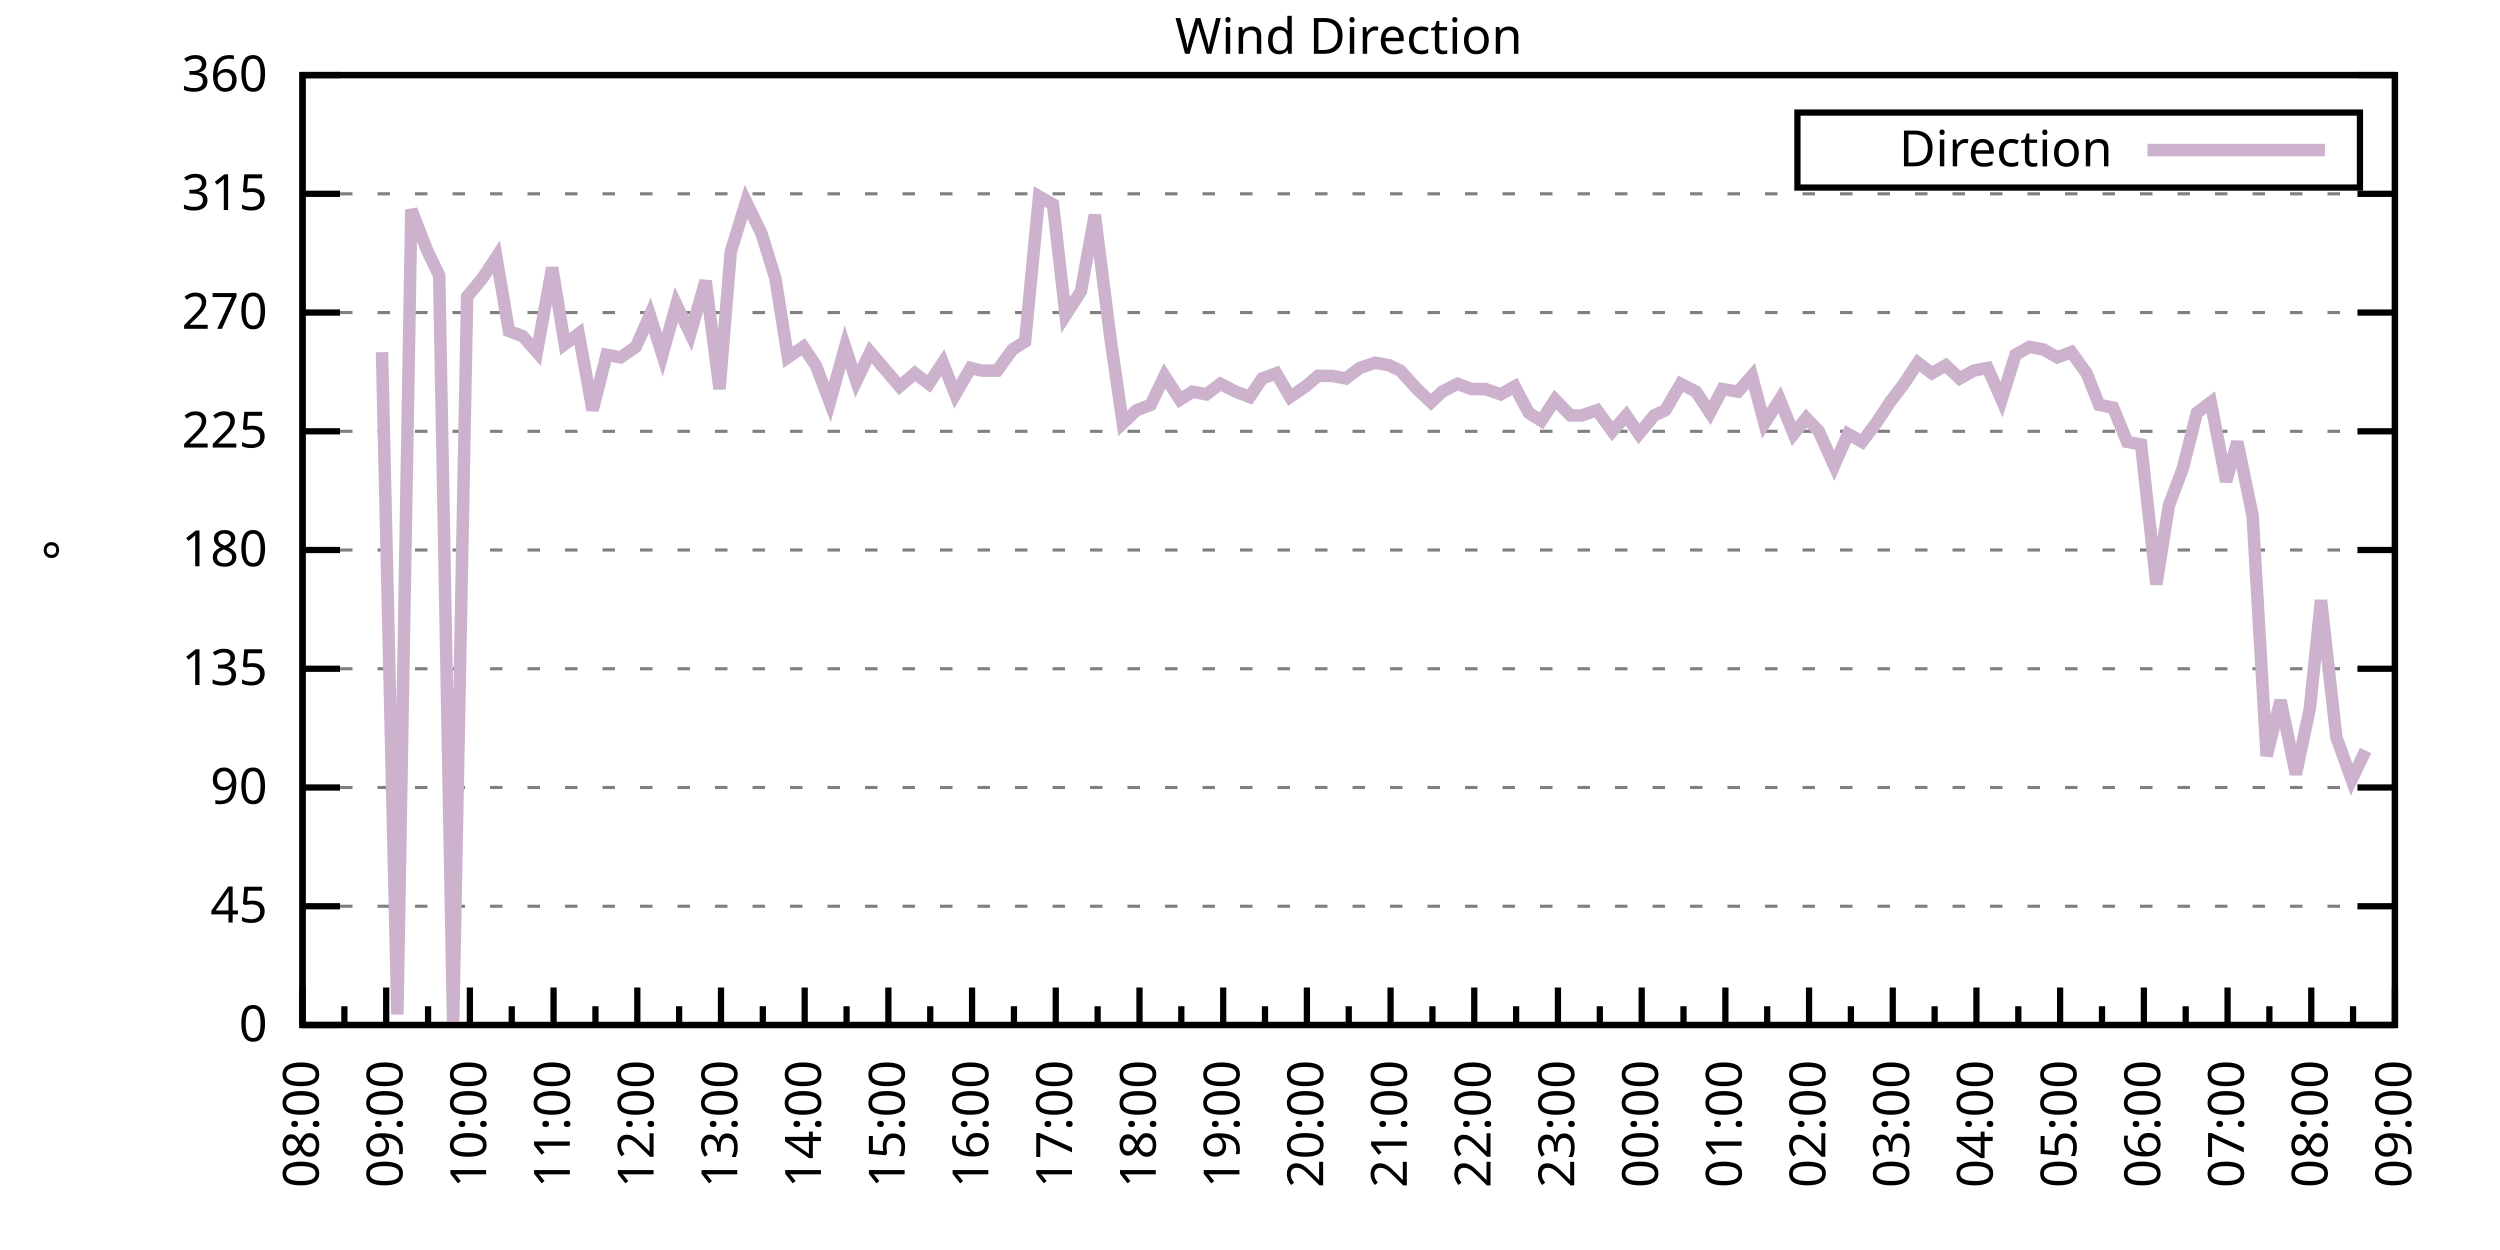
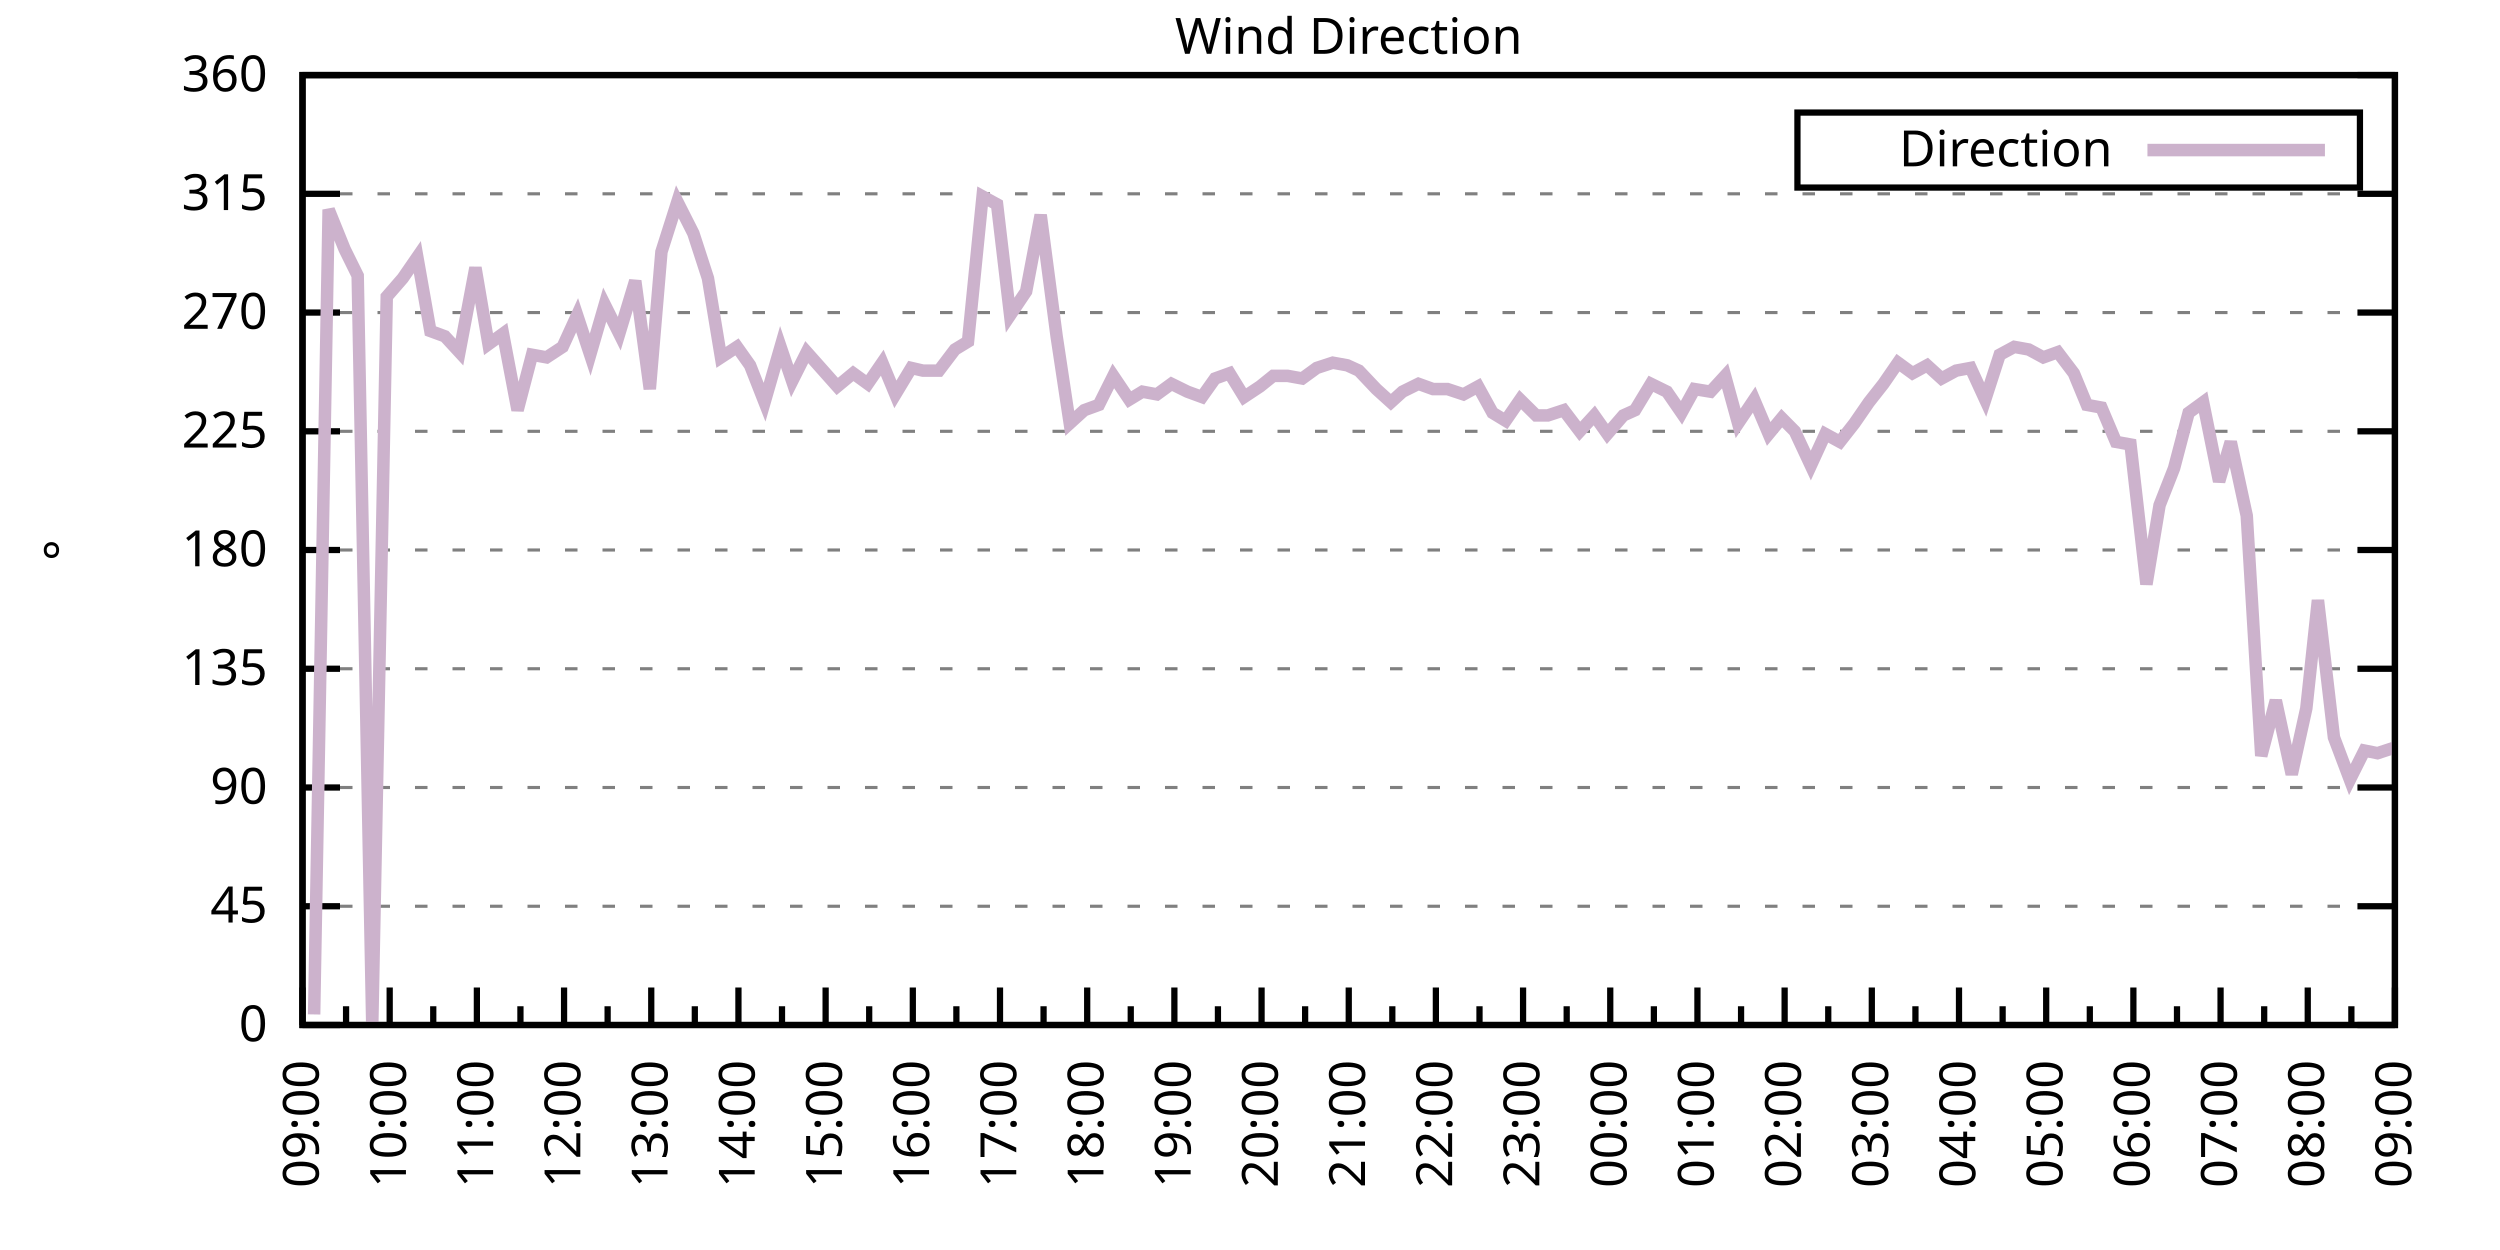
<svg xmlns="http://www.w3.org/2000/svg" xmlns:xlink="http://www.w3.org/1999/xlink" width="400" height="200" viewBox="0 0 400 200">
  <g id="gnuplot_canvas">
    <rect x="0" y="0" width="400" height="200" fill="none" />
    <defs>
      <circle id="gpDot" r="0.5" stroke-width="0.5" stroke="currentColor" />
      <path id="gpPt0" stroke-width="0.333" stroke="currentColor" d="M-1,0 h2 M0,-1 v2" />
      <path id="gpPt1" stroke-width="0.333" stroke="currentColor" d="M-1,-1 L1,1 M1,-1 L-1,1" />
      <path id="gpPt2" stroke-width="0.333" stroke="currentColor" d="M-1,0 L1,0 M0,-1 L0,1 M-1,-1 L1,1 M-1,1 L1,-1" />
      <rect id="gpPt3" stroke-width="0.333" stroke="currentColor" x="-1" y="-1" width="2" height="2" />
      <rect id="gpPt4" stroke-width="0.333" stroke="currentColor" fill="currentColor" x="-1" y="-1" width="2" height="2" />
      <circle id="gpPt5" stroke-width="0.333" stroke="currentColor" cx="0" cy="0" r="1" />
      <use xlink:href="#gpPt5" id="gpPt6" fill="currentColor" stroke="none" />
      <path id="gpPt7" stroke-width="0.333" stroke="currentColor" d="M0,-1.33 L-1.33,0.67 L1.33,0.67 z" />
      <use xlink:href="#gpPt7" id="gpPt8" fill="currentColor" stroke="none" />
      <use xlink:href="#gpPt7" id="gpPt9" stroke="currentColor" transform="rotate(180)" />
      <use xlink:href="#gpPt9" id="gpPt10" fill="currentColor" stroke="none" />
      <use xlink:href="#gpPt3" id="gpPt11" stroke="currentColor" transform="rotate(45)" />
      <use xlink:href="#gpPt11" id="gpPt12" fill="currentColor" stroke="none" />
      <path id="gpPt13" stroke-width="0.333" stroke="currentColor" d="M0,1.330 L1.265,0.411 L0.782,-1.067 L-0.782,-1.076 L-1.265,0.411 z" />
      <use xlink:href="#gpPt13" id="gpPt14" fill="currentColor" stroke="none" />
      <filter id="textbox" filterUnits="objectBoundingBox" x="0" y="0" height="1" width="1">
        <feFlood flood-color="white" flood-opacity="1" result="bgnd" />
        <feComposite in="SourceGraphic" in2="bgnd" operator="atop" />
      </filter>
      <filter id="greybox" filterUnits="objectBoundingBox" x="0" y="0" height="1" width="1">
        <feFlood flood-color="lightgrey" flood-opacity="1" result="grey" />
        <feComposite in="SourceGraphic" in2="grey" operator="atop" />
      </filter>
    </defs>
    <g fill="none" color="white" stroke="currentColor" stroke-width="1.00" stroke-linecap="butt" stroke-linejoin="miter">
</g>
    <g fill="none" color="black" stroke="currentColor" stroke-width="1.00" stroke-linecap="butt" stroke-linejoin="miter">
      <g stroke="none" shape-rendering="crispEdges">
        <polygon fill="rgb(255, 255, 255)" points="48.40,164.00 383.18,164.00 383.18,12.02 48.40,12.02 " />
      </g>
    </g>
    <g fill="none" color="black" stroke="currentColor" stroke-width="1.00" stroke-linecap="butt" stroke-linejoin="miter">
</g>
    <g fill="none" color="black" stroke="black" stroke-width="0.50" stroke-linecap="butt" stroke-linejoin="miter">
</g>
    <g fill="none" color="gray" stroke="currentColor" stroke-width="0.50" stroke-linecap="butt" stroke-linejoin="miter">
      <path stroke="gray" stroke-dasharray="2,4" class="gridline" d="M48.40,164.00 L383.19,164.00  " />
    </g>
    <g fill="none" color="gray" stroke="gray" stroke-width="1.00" stroke-linecap="butt" stroke-linejoin="miter">
</g>
    <g fill="none" color="black" stroke="currentColor" stroke-width="1.00" stroke-linecap="butt" stroke-linejoin="miter">
      <path stroke="black" d="M48.40,164.00 L54.40,164.00 M383.19,164.00 L377.19,164.00  " />
      <g transform="translate(42.80,166.60)" stroke="none" fill="black" font-family="Sans" font-size="8.00" text-anchor="end">
        <text>
          <tspan font-family="Sans"> 0</tspan>
        </text>
      </g>
    </g>
    <g fill="none" color="black" stroke="currentColor" stroke-width="1.00" stroke-linecap="butt" stroke-linejoin="miter">
</g>
    <g fill="none" color="black" stroke="black" stroke-width="0.50" stroke-linecap="butt" stroke-linejoin="miter">
</g>
    <g fill="none" color="gray" stroke="currentColor" stroke-width="0.50" stroke-linecap="butt" stroke-linejoin="miter">
      <path stroke="gray" stroke-dasharray="2,4" class="gridline" d="M48.40,145.00 L383.19,145.00  " />
    </g>
    <g fill="none" color="gray" stroke="gray" stroke-width="1.00" stroke-linecap="butt" stroke-linejoin="miter">
</g>
    <g fill="none" color="black" stroke="currentColor" stroke-width="1.00" stroke-linecap="butt" stroke-linejoin="miter">
      <path stroke="black" d="M48.40,145.00 L54.40,145.00 M383.19,145.00 L377.19,145.00  " />
      <g transform="translate(42.80,147.60)" stroke="none" fill="black" font-family="Sans" font-size="8.00" text-anchor="end">
        <text>
          <tspan font-family="Sans"> 45</tspan>
        </text>
      </g>
    </g>
    <g fill="none" color="black" stroke="currentColor" stroke-width="1.00" stroke-linecap="butt" stroke-linejoin="miter">
</g>
    <g fill="none" color="black" stroke="black" stroke-width="0.50" stroke-linecap="butt" stroke-linejoin="miter">
</g>
    <g fill="none" color="gray" stroke="currentColor" stroke-width="0.50" stroke-linecap="butt" stroke-linejoin="miter">
      <path stroke="gray" stroke-dasharray="2,4" class="gridline" d="M48.40,126.00 L383.19,126.00  " />
    </g>
    <g fill="none" color="gray" stroke="gray" stroke-width="1.00" stroke-linecap="butt" stroke-linejoin="miter">
</g>
    <g fill="none" color="black" stroke="currentColor" stroke-width="1.00" stroke-linecap="butt" stroke-linejoin="miter">
      <path stroke="black" d="M48.40,126.00 L54.40,126.00 M383.19,126.00 L377.19,126.00  " />
      <g transform="translate(42.80,128.60)" stroke="none" fill="black" font-family="Sans" font-size="8.00" text-anchor="end">
        <text>
          <tspan font-family="Sans"> 90</tspan>
        </text>
      </g>
    </g>
    <g fill="none" color="black" stroke="currentColor" stroke-width="1.00" stroke-linecap="butt" stroke-linejoin="miter">
</g>
    <g fill="none" color="black" stroke="black" stroke-width="0.50" stroke-linecap="butt" stroke-linejoin="miter">
</g>
    <g fill="none" color="gray" stroke="currentColor" stroke-width="0.50" stroke-linecap="butt" stroke-linejoin="miter">
      <path stroke="gray" stroke-dasharray="2,4" class="gridline" d="M48.40,107.00 L383.19,107.00  " />
    </g>
    <g fill="none" color="gray" stroke="gray" stroke-width="1.00" stroke-linecap="butt" stroke-linejoin="miter">
</g>
    <g fill="none" color="black" stroke="currentColor" stroke-width="1.00" stroke-linecap="butt" stroke-linejoin="miter">
      <path stroke="black" d="M48.40,107.00 L54.40,107.00 M383.19,107.00 L377.19,107.00  " />
      <g transform="translate(42.80,109.60)" stroke="none" fill="black" font-family="Sans" font-size="8.00" text-anchor="end">
        <text>
          <tspan font-family="Sans"> 135</tspan>
        </text>
      </g>
    </g>
    <g fill="none" color="black" stroke="currentColor" stroke-width="1.00" stroke-linecap="butt" stroke-linejoin="miter">
</g>
    <g fill="none" color="black" stroke="black" stroke-width="0.50" stroke-linecap="butt" stroke-linejoin="miter">
</g>
    <g fill="none" color="gray" stroke="currentColor" stroke-width="0.50" stroke-linecap="butt" stroke-linejoin="miter">
      <path stroke="gray" stroke-dasharray="2,4" class="gridline" d="M48.40,88.00 L383.19,88.00  " />
    </g>
    <g fill="none" color="gray" stroke="gray" stroke-width="1.00" stroke-linecap="butt" stroke-linejoin="miter">
</g>
    <g fill="none" color="black" stroke="currentColor" stroke-width="1.00" stroke-linecap="butt" stroke-linejoin="miter">
      <path stroke="black" d="M48.40,88.00 L54.40,88.00 M383.19,88.00 L377.19,88.00  " />
      <g transform="translate(42.80,90.60)" stroke="none" fill="black" font-family="Sans" font-size="8.00" text-anchor="end">
        <text>
          <tspan font-family="Sans"> 180</tspan>
        </text>
      </g>
    </g>
    <g fill="none" color="black" stroke="currentColor" stroke-width="1.00" stroke-linecap="butt" stroke-linejoin="miter">
</g>
    <g fill="none" color="black" stroke="black" stroke-width="0.50" stroke-linecap="butt" stroke-linejoin="miter">
</g>
    <g fill="none" color="gray" stroke="currentColor" stroke-width="0.50" stroke-linecap="butt" stroke-linejoin="miter">
      <path stroke="gray" stroke-dasharray="2,4" class="gridline" d="M48.40,69.01 L383.19,69.01  " />
    </g>
    <g fill="none" color="gray" stroke="gray" stroke-width="1.00" stroke-linecap="butt" stroke-linejoin="miter">
</g>
    <g fill="none" color="black" stroke="currentColor" stroke-width="1.00" stroke-linecap="butt" stroke-linejoin="miter">
      <path stroke="black" d="M48.40,69.01 L54.40,69.01 M383.19,69.01 L377.19,69.01  " />
      <g transform="translate(42.80,71.61)" stroke="none" fill="black" font-family="Sans" font-size="8.00" text-anchor="end">
        <text>
          <tspan font-family="Sans"> 225</tspan>
        </text>
      </g>
    </g>
    <g fill="none" color="black" stroke="currentColor" stroke-width="1.00" stroke-linecap="butt" stroke-linejoin="miter">
</g>
    <g fill="none" color="black" stroke="black" stroke-width="0.50" stroke-linecap="butt" stroke-linejoin="miter">
</g>
    <g fill="none" color="gray" stroke="currentColor" stroke-width="0.50" stroke-linecap="butt" stroke-linejoin="miter">
      <path stroke="gray" stroke-dasharray="2,4" class="gridline" d="M48.40,50.01 L383.19,50.01  " />
    </g>
    <g fill="none" color="gray" stroke="gray" stroke-width="1.00" stroke-linecap="butt" stroke-linejoin="miter">
</g>
    <g fill="none" color="black" stroke="currentColor" stroke-width="1.00" stroke-linecap="butt" stroke-linejoin="miter">
      <path stroke="black" d="M48.40,50.01 L54.40,50.01 M383.19,50.01 L377.19,50.01  " />
      <g transform="translate(42.80,52.61)" stroke="none" fill="black" font-family="Sans" font-size="8.00" text-anchor="end">
        <text>
          <tspan font-family="Sans"> 270</tspan>
        </text>
      </g>
    </g>
    <g fill="none" color="black" stroke="currentColor" stroke-width="1.00" stroke-linecap="butt" stroke-linejoin="miter">
</g>
    <g fill="none" color="black" stroke="black" stroke-width="0.50" stroke-linecap="butt" stroke-linejoin="miter">
</g>
    <g fill="none" color="gray" stroke="currentColor" stroke-width="0.50" stroke-linecap="butt" stroke-linejoin="miter">
      <path stroke="gray" stroke-dasharray="2,4" class="gridline" d="M48.40,31.01 L383.19,31.01  " />
    </g>
    <g fill="none" color="gray" stroke="gray" stroke-width="1.00" stroke-linecap="butt" stroke-linejoin="miter">
</g>
    <g fill="none" color="black" stroke="currentColor" stroke-width="1.00" stroke-linecap="butt" stroke-linejoin="miter">
      <path stroke="black" d="M48.40,31.01 L54.40,31.01 M383.19,31.01 L377.19,31.01  " />
      <g transform="translate(42.80,33.61)" stroke="none" fill="black" font-family="Sans" font-size="8.00" text-anchor="end">
        <text>
          <tspan font-family="Sans"> 315</tspan>
        </text>
      </g>
    </g>
    <g fill="none" color="black" stroke="currentColor" stroke-width="1.00" stroke-linecap="butt" stroke-linejoin="miter">
</g>
    <g fill="none" color="black" stroke="black" stroke-width="0.50" stroke-linecap="butt" stroke-linejoin="miter">
</g>
    <g fill="none" color="gray" stroke="currentColor" stroke-width="0.50" stroke-linecap="butt" stroke-linejoin="miter">
      <path stroke="gray" stroke-dasharray="2,4" class="gridline" d="M48.40,12.01 L383.19,12.01  " />
    </g>
    <g fill="none" color="gray" stroke="gray" stroke-width="1.00" stroke-linecap="butt" stroke-linejoin="miter">
</g>
    <g fill="none" color="black" stroke="currentColor" stroke-width="1.00" stroke-linecap="butt" stroke-linejoin="miter">
      <path stroke="black" d="M48.40,12.01 L54.40,12.01 M383.19,12.01 L377.19,12.01  " />
      <g transform="translate(42.80,14.61)" stroke="none" fill="black" font-family="Sans" font-size="8.00" text-anchor="end">
        <text>
          <tspan font-family="Sans"> 360</tspan>
        </text>
      </g>
    </g>
    <g fill="none" color="black" stroke="currentColor" stroke-width="1.00" stroke-linecap="butt" stroke-linejoin="miter">
      <path stroke="black" d="M48.40,164.00 L48.40,158.00  " />
      <g transform="translate(51.00,169.60) rotate(270)" stroke="none" fill="black" font-family="Sans" font-size="8.00" text-anchor="end">
        <text>
+           <tspan font-family="Sans">09:00</tspan>
+         </text>
+       </g>
+     </g>
+     <g fill="none" color="black" stroke="currentColor" stroke-width="1.00" stroke-linecap="butt" stroke-linejoin="miter">
+       <path stroke="black" d="M55.37,164.00 L55.37,161.00 M62.35,164.00 L62.35,158.00  " />
+       <g transform="translate(64.95,169.60) rotate(270)" stroke="none" fill="black" font-family="Sans" font-size="8.00" text-anchor="end">
+         <text>
+           <tspan font-family="Sans">10:00</tspan>
+         </text>
+       </g>
+     </g>
+     <g fill="none" color="black" stroke="currentColor" stroke-width="1.00" stroke-linecap="butt" stroke-linejoin="miter">
+       <path stroke="black" d="M69.32,164.00 L69.32,161.00 M76.30,164.00 L76.30,158.00  " />
+       <g transform="translate(78.90,169.60) rotate(270)" stroke="none" fill="black" font-family="Sans" font-size="8.00" text-anchor="end">
+         <text>
+           <tspan font-family="Sans">11:00</tspan>
+         </text>
+       </g>
+     </g>
+     <g fill="none" color="black" stroke="currentColor" stroke-width="1.00" stroke-linecap="butt" stroke-linejoin="miter">
+       <path stroke="black" d="M83.27,164.00 L83.27,161.00 M90.25,164.00 L90.25,158.00  " />
+       <g transform="translate(92.85,169.60) rotate(270)" stroke="none" fill="black" font-family="Sans" font-size="8.00" text-anchor="end">
+         <text>
+           <tspan font-family="Sans">12:00</tspan>
+         </text>
+       </g>
+     </g>
+     <g fill="none" color="black" stroke="currentColor" stroke-width="1.00" stroke-linecap="butt" stroke-linejoin="miter">
+       <path stroke="black" d="M97.22,164.00 L97.22,161.00 M104.20,164.00 L104.20,158.00  " />
+       <g transform="translate(106.80,169.60) rotate(270)" stroke="none" fill="black" font-family="Sans" font-size="8.00" text-anchor="end">
+         <text>
+           <tspan font-family="Sans">13:00</tspan>
+         </text>
+       </g>
+     </g>
+     <g fill="none" color="black" stroke="currentColor" stroke-width="1.00" stroke-linecap="butt" stroke-linejoin="miter">
+       <path stroke="black" d="M111.17,164.00 L111.17,161.00 M118.15,164.00 L118.15,158.00  " />
+       <g transform="translate(120.75,169.60) rotate(270)" stroke="none" fill="black" font-family="Sans" font-size="8.00" text-anchor="end">
+         <text>
+           <tspan font-family="Sans">14:00</tspan>
+         </text>
+       </g>
+     </g>
+     <g fill="none" color="black" stroke="currentColor" stroke-width="1.00" stroke-linecap="butt" stroke-linejoin="miter">
+       <path stroke="black" d="M125.12,164.00 L125.12,161.00 M132.10,164.00 L132.10,158.00  " />
+       <g transform="translate(134.70,169.60) rotate(270)" stroke="none" fill="black" font-family="Sans" font-size="8.00" text-anchor="end">
+         <text>
+           <tspan font-family="Sans">15:00</tspan>
+         </text>
+       </g>
+     </g>
+     <g fill="none" color="black" stroke="currentColor" stroke-width="1.00" stroke-linecap="butt" stroke-linejoin="miter">
+       <path stroke="black" d="M139.07,164.00 L139.07,161.00 M146.05,164.00 L146.05,158.00  " />
+       <g transform="translate(148.65,169.60) rotate(270)" stroke="none" fill="black" font-family="Sans" font-size="8.00" text-anchor="end">
+         <text>
+           <tspan font-family="Sans">16:00</tspan>
+         </text>
+       </g>
+     </g>
+     <g fill="none" color="black" stroke="currentColor" stroke-width="1.00" stroke-linecap="butt" stroke-linejoin="miter">
+       <path stroke="black" d="M153.02,164.00 L153.02,161.00 M160.00,164.00 L160.00,158.00  " />
+       <g transform="translate(162.60,169.60) rotate(270)" stroke="none" fill="black" font-family="Sans" font-size="8.00" text-anchor="end">
+         <text>
+           <tspan font-family="Sans">17:00</tspan>
+         </text>
+       </g>
+     </g>
+     <g fill="none" color="black" stroke="currentColor" stroke-width="1.00" stroke-linecap="butt" stroke-linejoin="miter">
+       <path stroke="black" d="M166.97,164.00 L166.97,161.00 M173.95,164.00 L173.95,158.00  " />
+       <g transform="translate(176.55,169.60) rotate(270)" stroke="none" fill="black" font-family="Sans" font-size="8.00" text-anchor="end">
+         <text>
+           <tspan font-family="Sans">18:00</tspan>
+         </text>
+       </g>
+     </g>
+     <g fill="none" color="black" stroke="currentColor" stroke-width="1.00" stroke-linecap="butt" stroke-linejoin="miter">
+       <path stroke="black" d="M180.92,164.00 L180.92,161.00 M187.90,164.00 L187.90,158.00  " />
+       <g transform="translate(190.50,169.60) rotate(270)" stroke="none" fill="black" font-family="Sans" font-size="8.00" text-anchor="end">
+         <text>
+           <tspan font-family="Sans">19:00</tspan>
+         </text>
+       </g>
+     </g>
+     <g fill="none" color="black" stroke="currentColor" stroke-width="1.00" stroke-linecap="butt" stroke-linejoin="miter">
+       <path stroke="black" d="M194.87,164.00 L194.87,161.00 M201.85,164.00 L201.85,158.00  " />
+       <g transform="translate(204.45,169.60) rotate(270)" stroke="none" fill="black" font-family="Sans" font-size="8.00" text-anchor="end">
+         <text>
+           <tspan font-family="Sans">20:00</tspan>
+         </text>
+       </g>
+     </g>
+     <g fill="none" color="black" stroke="currentColor" stroke-width="1.00" stroke-linecap="butt" stroke-linejoin="miter">
+       <path stroke="black" d="M208.82,164.00 L208.82,161.00 M215.80,164.00 L215.80,158.00  " />
+       <g transform="translate(218.40,169.60) rotate(270)" stroke="none" fill="black" font-family="Sans" font-size="8.00" text-anchor="end">
+         <text>
+           <tspan font-family="Sans">21:00</tspan>
+         </text>
+       </g>
+     </g>
+     <g fill="none" color="black" stroke="currentColor" stroke-width="1.00" stroke-linecap="butt" stroke-linejoin="miter">
+       <path stroke="black" d="M222.77,164.00 L222.77,161.00 M229.74,164.00 L229.74,158.00  " />
+       <g transform="translate(232.34,169.60) rotate(270)" stroke="none" fill="black" font-family="Sans" font-size="8.00" text-anchor="end">
+         <text>
+           <tspan font-family="Sans">22:00</tspan>
+         </text>
+       </g>
+     </g>
+     <g fill="none" color="black" stroke="currentColor" stroke-width="1.00" stroke-linecap="butt" stroke-linejoin="miter">
+       <path stroke="black" d="M236.72,164.00 L236.72,161.00 M243.69,164.00 L243.69,158.00  " />
+       <g transform="translate(246.29,169.60) rotate(270)" stroke="none" fill="black" font-family="Sans" font-size="8.00" text-anchor="end">
+         <text>
+           <tspan font-family="Sans">23:00</tspan>
+         </text>
+       </g>
+     </g>
+     <g fill="none" color="black" stroke="currentColor" stroke-width="1.00" stroke-linecap="butt" stroke-linejoin="miter">
+       <path stroke="black" d="M250.67,164.00 L250.67,161.00 M257.64,164.00 L257.64,158.00  " />
+       <g transform="translate(260.24,169.60) rotate(270)" stroke="none" fill="black" font-family="Sans" font-size="8.00" text-anchor="end">
+         <text>
+           <tspan font-family="Sans">00:00</tspan>
+         </text>
+       </g>
+     </g>
+     <g fill="none" color="black" stroke="currentColor" stroke-width="1.00" stroke-linecap="butt" stroke-linejoin="miter">
+       <path stroke="black" d="M264.62,164.00 L264.62,161.00 M271.59,164.00 L271.59,158.00  " />
+       <g transform="translate(274.19,169.60) rotate(270)" stroke="none" fill="black" font-family="Sans" font-size="8.00" text-anchor="end">
+         <text>
+           <tspan font-family="Sans">01:00</tspan>
+         </text>
+       </g>
+     </g>
+     <g fill="none" color="black" stroke="currentColor" stroke-width="1.00" stroke-linecap="butt" stroke-linejoin="miter">
+       <path stroke="black" d="M278.57,164.00 L278.57,161.00 M285.54,164.00 L285.54,158.00  " />
+       <g transform="translate(288.14,169.60) rotate(270)" stroke="none" fill="black" font-family="Sans" font-size="8.00" text-anchor="end">
+         <text>
+           <tspan font-family="Sans">02:00</tspan>
+         </text>
+       </g>
+     </g>
+     <g fill="none" color="black" stroke="currentColor" stroke-width="1.00" stroke-linecap="butt" stroke-linejoin="miter">
+       <path stroke="black" d="M292.52,164.00 L292.52,161.00 M299.49,164.00 L299.49,158.00  " />
+       <g transform="translate(302.09,169.60) rotate(270)" stroke="none" fill="black" font-family="Sans" font-size="8.00" text-anchor="end">
+         <text>
+           <tspan font-family="Sans">03:00</tspan>
+         </text>
+       </g>
+     </g>
+     <g fill="none" color="black" stroke="currentColor" stroke-width="1.00" stroke-linecap="butt" stroke-linejoin="miter">
+       <path stroke="black" d="M306.47,164.00 L306.47,161.00 M313.44,164.00 L313.44,158.00  " />
+       <g transform="translate(316.04,169.60) rotate(270)" stroke="none" fill="black" font-family="Sans" font-size="8.00" text-anchor="end">
+         <text>
+           <tspan font-family="Sans">04:00</tspan>
+         </text>
+       </g>
+     </g>
+     <g fill="none" color="black" stroke="currentColor" stroke-width="1.00" stroke-linecap="butt" stroke-linejoin="miter">
+       <path stroke="black" d="M320.42,164.00 L320.42,161.00 M327.39,164.00 L327.39,158.00  " />
+       <g transform="translate(329.99,169.60) rotate(270)" stroke="none" fill="black" font-family="Sans" font-size="8.00" text-anchor="end">
+         <text>
+           <tspan font-family="Sans">05:00</tspan>
+         </text>
+       </g>
+     </g>
+     <g fill="none" color="black" stroke="currentColor" stroke-width="1.00" stroke-linecap="butt" stroke-linejoin="miter">
+       <path stroke="black" d="M334.37,164.00 L334.37,161.00 M341.34,164.00 L341.34,158.00  " />
+       <g transform="translate(343.94,169.60) rotate(270)" stroke="none" fill="black" font-family="Sans" font-size="8.00" text-anchor="end">
+         <text>
+           <tspan font-family="Sans">06:00</tspan>
+         </text>
+       </g>
+     </g>
+     <g fill="none" color="black" stroke="currentColor" stroke-width="1.00" stroke-linecap="butt" stroke-linejoin="miter">
+       <path stroke="black" d="M348.32,164.00 L348.32,161.00 M355.29,164.00 L355.29,158.00  " />
+       <g transform="translate(357.89,169.60) rotate(270)" stroke="none" fill="black" font-family="Sans" font-size="8.00" text-anchor="end">
+         <text>
+           <tspan font-family="Sans">07:00</tspan>
+         </text>
+       </g>
+     </g>
+     <g fill="none" color="black" stroke="currentColor" stroke-width="1.00" stroke-linecap="butt" stroke-linejoin="miter">
+       <path stroke="black" d="M362.27,164.00 L362.27,161.00 M369.24,164.00 L369.24,158.00  " />
+       <g transform="translate(371.84,169.60) rotate(270)" stroke="none" fill="black" font-family="Sans" font-size="8.00" text-anchor="end">
+         <text>
          <tspan font-family="Sans">08:00</tspan>
        </text>
      </g>
    </g>
    <g fill="none" color="black" stroke="currentColor" stroke-width="1.00" stroke-linecap="butt" stroke-linejoin="miter">
-       <path stroke="black" d="M55.10,164.00 L55.10,161.00 M61.79,164.00 L61.79,158.00  " />
-       <g transform="translate(64.39,169.60) rotate(270)" stroke="none" fill="black" font-family="Sans" font-size="8.00" text-anchor="end">
-         <text>
-           <tspan font-family="Sans">09:00</tspan>
-         </text>
-       </g>
-     </g>
-     <g fill="none" color="black" stroke="currentColor" stroke-width="1.00" stroke-linecap="butt" stroke-linejoin="miter">
-       <path stroke="black" d="M68.49,164.00 L68.49,161.00 M75.18,164.00 L75.18,158.00  " />
-       <g transform="translate(77.78,169.60) rotate(270)" stroke="none" fill="black" font-family="Sans" font-size="8.00" text-anchor="end">
-         <text>
-           <tspan font-family="Sans">10:00</tspan>
-         </text>
-       </g>
-     </g>
-     <g fill="none" color="black" stroke="currentColor" stroke-width="1.00" stroke-linecap="butt" stroke-linejoin="miter">
-       <path stroke="black" d="M81.88,164.00 L81.88,161.00 M88.57,164.00 L88.57,158.00  " />
-       <g transform="translate(91.17,169.60) rotate(270)" stroke="none" fill="black" font-family="Sans" font-size="8.00" text-anchor="end">
-         <text>
-           <tspan font-family="Sans">11:00</tspan>
-         </text>
-       </g>
-     </g>
-     <g fill="none" color="black" stroke="currentColor" stroke-width="1.00" stroke-linecap="butt" stroke-linejoin="miter">
-       <path stroke="black" d="M95.27,164.00 L95.27,161.00 M101.97,164.00 L101.97,158.00  " />
-       <g transform="translate(104.57,169.60) rotate(270)" stroke="none" fill="black" font-family="Sans" font-size="8.00" text-anchor="end">
-         <text>
-           <tspan font-family="Sans">12:00</tspan>
-         </text>
-       </g>
-     </g>
-     <g fill="none" color="black" stroke="currentColor" stroke-width="1.00" stroke-linecap="butt" stroke-linejoin="miter">
-       <path stroke="black" d="M108.66,164.00 L108.66,161.00 M115.36,164.00 L115.36,158.00  " />
-       <g transform="translate(117.96,169.60) rotate(270)" stroke="none" fill="black" font-family="Sans" font-size="8.00" text-anchor="end">
-         <text>
-           <tspan font-family="Sans">13:00</tspan>
-         </text>
-       </g>
-     </g>
-     <g fill="none" color="black" stroke="currentColor" stroke-width="1.00" stroke-linecap="butt" stroke-linejoin="miter">
-       <path stroke="black" d="M122.05,164.00 L122.05,161.00 M128.75,164.00 L128.75,158.00  " />
-       <g transform="translate(131.35,169.60) rotate(270)" stroke="none" fill="black" font-family="Sans" font-size="8.00" text-anchor="end">
-         <text>
-           <tspan font-family="Sans">14:00</tspan>
-         </text>
-       </g>
-     </g>
-     <g fill="none" color="black" stroke="currentColor" stroke-width="1.00" stroke-linecap="butt" stroke-linejoin="miter">
-       <path stroke="black" d="M135.45,164.00 L135.45,161.00 M142.14,164.00 L142.14,158.00  " />
-       <g transform="translate(144.74,169.60) rotate(270)" stroke="none" fill="black" font-family="Sans" font-size="8.00" text-anchor="end">
-         <text>
-           <tspan font-family="Sans">15:00</tspan>
-         </text>
-       </g>
-     </g>
-     <g fill="none" color="black" stroke="currentColor" stroke-width="1.00" stroke-linecap="butt" stroke-linejoin="miter">
-       <path stroke="black" d="M148.84,164.00 L148.84,161.00 M155.53,164.00 L155.53,158.00  " />
-       <g transform="translate(158.13,169.60) rotate(270)" stroke="none" fill="black" font-family="Sans" font-size="8.00" text-anchor="end">
-         <text>
-           <tspan font-family="Sans">16:00</tspan>
-         </text>
-       </g>
-     </g>
-     <g fill="none" color="black" stroke="currentColor" stroke-width="1.00" stroke-linecap="butt" stroke-linejoin="miter">
-       <path stroke="black" d="M162.23,164.00 L162.23,161.00 M168.92,164.00 L168.92,158.00  " />
-       <g transform="translate(171.52,169.60) rotate(270)" stroke="none" fill="black" font-family="Sans" font-size="8.00" text-anchor="end">
-         <text>
-           <tspan font-family="Sans">17:00</tspan>
-         </text>
-       </g>
-     </g>
-     <g fill="none" color="black" stroke="currentColor" stroke-width="1.00" stroke-linecap="butt" stroke-linejoin="miter">
-       <path stroke="black" d="M175.62,164.00 L175.62,161.00 M182.32,164.00 L182.32,158.00  " />
-       <g transform="translate(184.92,169.60) rotate(270)" stroke="none" fill="black" font-family="Sans" font-size="8.00" text-anchor="end">
-         <text>
-           <tspan font-family="Sans">18:00</tspan>
-         </text>
-       </g>
-     </g>
-     <g fill="none" color="black" stroke="currentColor" stroke-width="1.00" stroke-linecap="butt" stroke-linejoin="miter">
-       <path stroke="black" d="M189.01,164.00 L189.01,161.00 M195.71,164.00 L195.71,158.00  " />
-       <g transform="translate(198.31,169.60) rotate(270)" stroke="none" fill="black" font-family="Sans" font-size="8.00" text-anchor="end">
-         <text>
-           <tspan font-family="Sans">19:00</tspan>
-         </text>
-       </g>
-     </g>
-     <g fill="none" color="black" stroke="currentColor" stroke-width="1.00" stroke-linecap="butt" stroke-linejoin="miter">
-       <path stroke="black" d="M202.40,164.00 L202.40,161.00 M209.10,164.00 L209.10,158.00  " />
-       <g transform="translate(211.70,169.60) rotate(270)" stroke="none" fill="black" font-family="Sans" font-size="8.00" text-anchor="end">
-         <text>
-           <tspan font-family="Sans">20:00</tspan>
-         </text>
-       </g>
-     </g>
-     <g fill="none" color="black" stroke="currentColor" stroke-width="1.00" stroke-linecap="butt" stroke-linejoin="miter">
-       <path stroke="black" d="M215.80,164.00 L215.80,161.00 M222.49,164.00 L222.49,158.00  " />
-       <g transform="translate(225.09,169.60) rotate(270)" stroke="none" fill="black" font-family="Sans" font-size="8.00" text-anchor="end">
-         <text>
-           <tspan font-family="Sans">21:00</tspan>
-         </text>
-       </g>
-     </g>
-     <g fill="none" color="black" stroke="currentColor" stroke-width="1.00" stroke-linecap="butt" stroke-linejoin="miter">
-       <path stroke="black" d="M229.19,164.00 L229.19,161.00 M235.88,164.00 L235.88,158.00  " />
-       <g transform="translate(238.48,169.60) rotate(270)" stroke="none" fill="black" font-family="Sans" font-size="8.00" text-anchor="end">
-         <text>
-           <tspan font-family="Sans">22:00</tspan>
-         </text>
-       </g>
-     </g>
-     <g fill="none" color="black" stroke="currentColor" stroke-width="1.00" stroke-linecap="butt" stroke-linejoin="miter">
-       <path stroke="black" d="M242.58,164.00 L242.58,161.00 M249.27,164.00 L249.27,158.00  " />
-       <g transform="translate(251.87,169.60) rotate(270)" stroke="none" fill="black" font-family="Sans" font-size="8.00" text-anchor="end">
-         <text>
-           <tspan font-family="Sans">23:00</tspan>
-         </text>
-       </g>
-     </g>
-     <g fill="none" color="black" stroke="currentColor" stroke-width="1.00" stroke-linecap="butt" stroke-linejoin="miter">
-       <path stroke="black" d="M255.97,164.00 L255.97,161.00 M262.67,164.00 L262.67,158.00  " />
-       <g transform="translate(265.27,169.60) rotate(270)" stroke="none" fill="black" font-family="Sans" font-size="8.00" text-anchor="end">
-         <text>
-           <tspan font-family="Sans">00:00</tspan>
-         </text>
-       </g>
-     </g>
-     <g fill="none" color="black" stroke="currentColor" stroke-width="1.00" stroke-linecap="butt" stroke-linejoin="miter">
-       <path stroke="black" d="M269.36,164.00 L269.36,161.00 M276.06,164.00 L276.06,158.00  " />
-       <g transform="translate(278.66,169.60) rotate(270)" stroke="none" fill="black" font-family="Sans" font-size="8.00" text-anchor="end">
-         <text>
-           <tspan font-family="Sans">01:00</tspan>
-         </text>
-       </g>
-     </g>
-     <g fill="none" color="black" stroke="currentColor" stroke-width="1.00" stroke-linecap="butt" stroke-linejoin="miter">
-       <path stroke="black" d="M282.75,164.00 L282.75,161.00 M289.45,164.00 L289.45,158.00  " />
-       <g transform="translate(292.05,169.60) rotate(270)" stroke="none" fill="black" font-family="Sans" font-size="8.00" text-anchor="end">
-         <text>
-           <tspan font-family="Sans">02:00</tspan>
-         </text>
-       </g>
-     </g>
-     <g fill="none" color="black" stroke="currentColor" stroke-width="1.00" stroke-linecap="butt" stroke-linejoin="miter">
-       <path stroke="black" d="M296.14,164.00 L296.14,161.00 M302.84,164.00 L302.84,158.00  " />
-       <g transform="translate(305.44,169.60) rotate(270)" stroke="none" fill="black" font-family="Sans" font-size="8.00" text-anchor="end">
-         <text>
-           <tspan font-family="Sans">03:00</tspan>
-         </text>
-       </g>
-     </g>
-     <g fill="none" color="black" stroke="currentColor" stroke-width="1.00" stroke-linecap="butt" stroke-linejoin="miter">
-       <path stroke="black" d="M309.54,164.00 L309.54,161.00 M316.23,164.00 L316.23,158.00  " />
-       <g transform="translate(318.83,169.60) rotate(270)" stroke="none" fill="black" font-family="Sans" font-size="8.00" text-anchor="end">
-         <text>
-           <tspan font-family="Sans">04:00</tspan>
-         </text>
-       </g>
-     </g>
-     <g fill="none" color="black" stroke="currentColor" stroke-width="1.00" stroke-linecap="butt" stroke-linejoin="miter">
-       <path stroke="black" d="M322.93,164.00 L322.93,161.00 M329.62,164.00 L329.62,158.00  " />
-       <g transform="translate(332.22,169.60) rotate(270)" stroke="none" fill="black" font-family="Sans" font-size="8.00" text-anchor="end">
-         <text>
-           <tspan font-family="Sans">05:00</tspan>
-         </text>
-       </g>
-     </g>
-     <g fill="none" color="black" stroke="currentColor" stroke-width="1.00" stroke-linecap="butt" stroke-linejoin="miter">
-       <path stroke="black" d="M336.32,164.00 L336.32,161.00 M343.02,164.00 L343.02,158.00  " />
-       <g transform="translate(345.62,169.60) rotate(270)" stroke="none" fill="black" font-family="Sans" font-size="8.00" text-anchor="end">
-         <text>
-           <tspan font-family="Sans">06:00</tspan>
-         </text>
-       </g>
-     </g>
-     <g fill="none" color="black" stroke="currentColor" stroke-width="1.00" stroke-linecap="butt" stroke-linejoin="miter">
-       <path stroke="black" d="M349.71,164.00 L349.71,161.00 M356.41,164.00 L356.41,158.00  " />
-       <g transform="translate(359.01,169.60) rotate(270)" stroke="none" fill="black" font-family="Sans" font-size="8.00" text-anchor="end">
-         <text>
-           <tspan font-family="Sans">07:00</tspan>
-         </text>
-       </g>
-     </g>
-     <g fill="none" color="black" stroke="currentColor" stroke-width="1.00" stroke-linecap="butt" stroke-linejoin="miter">
-       <path stroke="black" d="M363.10,164.00 L363.10,161.00 M369.80,164.00 L369.80,158.00  " />
-       <g transform="translate(372.40,169.60) rotate(270)" stroke="none" fill="black" font-family="Sans" font-size="8.00" text-anchor="end">
-         <text>
-           <tspan font-family="Sans">08:00</tspan>
-         </text>
-       </g>
-     </g>
-     <g fill="none" color="black" stroke="currentColor" stroke-width="1.00" stroke-linecap="butt" stroke-linejoin="miter">
-       <path stroke="black" d="M376.49,164.00 L376.49,161.00 M383.19,164.00 L383.19,158.00  " />
+       <path stroke="black" d="M376.22,164.00 L376.22,161.00 M383.19,164.00 L383.19,158.00  " />
      <g transform="translate(385.79,169.60) rotate(270)" stroke="none" fill="black" font-family="Sans" font-size="8.00" text-anchor="end">
        <text>
          <tspan font-family="Sans">09:00</tspan>
        </text>
      </g>
    </g>
    <g fill="none" color="black" stroke="currentColor" stroke-width="1.00" stroke-linecap="butt" stroke-linejoin="miter">
</g>
    <g fill="none" color="black" stroke="currentColor" stroke-width="1.00" stroke-linecap="butt" stroke-linejoin="miter">
      <path stroke="black" d="M48.40,12.01 L48.40,164.00 L383.19,164.00 L383.19,12.01 L48.40,12.01 Z  " />
    </g>
    <g fill="none" color="black" stroke="currentColor" stroke-width="1.00" stroke-linecap="butt" stroke-linejoin="miter">
      <g transform="translate(12.80,88.01) rotate(270)" stroke="none" fill="black" font-family="Sans" font-size="8.00" text-anchor="middle">
        <text>
          <tspan font-family="Sans">°</tspan>
        </text>
      </g>
    </g>
    <g fill="none" color="black" stroke="currentColor" stroke-width="1.00" stroke-linecap="butt" stroke-linejoin="miter">
</g>
    <g fill="none" color="black" stroke="currentColor" stroke-width="1.00" stroke-linecap="butt" stroke-linejoin="miter">
      <path stroke="black" d="M287.59,30.01 L287.59,18.01 L377.59,18.01 L377.59,30.01 L287.59,30.01 Z  " />
    </g>
    <g id="Wind_direction_plot_1">
      <g fill="none" color="white" stroke="black" stroke-width="2.00" stroke-linecap="butt" stroke-linejoin="miter">
</g>
      <g fill="none" color="black" stroke="currentColor" stroke-width="2.00" stroke-linecap="butt" stroke-linejoin="miter">
        <g transform="translate(337.99,26.61)" stroke="none" fill="black" font-family="Sans" font-size="8.00" text-anchor="end">
          <text>
            <tspan font-family="Sans">Direction</tspan>
          </text>
        </g>
      </g>
      <g fill="none" color="black" stroke="currentColor" stroke-width="2.00" stroke-linecap="butt" stroke-linejoin="miter">
-         <path stroke="rgb(204, 178, 204)" d="M343.59,24.01 L371.99,24.01 M61.12,56.34 L63.58,162.31 L65.81,33.54 L68.26,39.87 L70.27,44.10 L72.50,164.00   L74.74,47.47 L77.19,44.52 L79.42,41.14 L81.43,52.96 L83.66,53.81 L85.90,56.34 L88.35,42.83 L90.36,55.07   L92.59,53.39 L94.82,65.63 L97.06,56.76 L99.29,57.18 L101.74,55.50 L103.98,50.43 L105.98,56.76 L108.22,48.74   L110.45,53.39 L112.90,44.94 L115.13,62.25 L116.92,40.30 L119.38,32.28 L121.83,37.34 L124.06,44.52 L126.07,57.18   L128.53,55.50 L130.54,58.45 L132.77,64.36 L135.22,55.50 L137.01,60.98 L139.24,56.34 L143.93,61.83 L146.38,59.72   L148.61,61.41 L150.85,58.03 L152.85,63.10 L155.31,58.87 L157.10,59.30 L159.55,59.30 L162.01,55.92 L164.01,54.65   L166.25,31.43 L168.48,32.70 L170.49,50.43 L172.94,46.63 L175.17,34.39 L177.63,53.81 L179.64,67.74 L181.87,65.63   L184.10,64.78 L186.33,60.14 L188.79,63.94 L190.80,62.67 L193.03,63.10 L195.26,61.41 L197.72,62.67 L199.95,63.52   L201.96,60.56 L204.19,59.72 L206.42,63.52 L208.88,61.83 L210.88,60.14 L213.12,60.14 L215.35,60.56 L217.58,58.87   L220.04,58.03 L222.27,58.45 L224.05,59.30 L226.73,62.25 L228.96,64.36 L230.75,62.67 L233.20,61.41 L235.44,62.25   L237.67,62.25 L240.12,63.10 L242.36,61.83 L244.59,66.05 L246.60,67.32 L248.83,63.94 L251.28,66.47 L253.07,66.47   L255.52,65.63 L257.98,69.01 L260.21,66.47 L262.22,69.43 L264.67,66.47 L266.46,65.63 L268.92,61.41 L271.37,62.67   L273.60,66.05 L275.61,62.25 L278.07,62.67 L280.30,60.14 L282.31,67.74 L284.76,63.94 L286.99,69.43 L289.00,66.90   L291.01,69.01 L293.47,74.49 L295.70,69.43 L297.93,70.70 L300.16,67.74 L302.39,64.36 L304.63,61.41 L306.86,58.03   L309.09,59.72 L311.32,58.45 L313.55,60.56 L315.79,59.30 L318.02,58.87 L320.25,63.94 L322.48,56.76 L324.71,55.50   L326.95,55.92 L329.18,57.18 L331.41,56.34 L333.86,59.72 L335.87,64.78 L338.10,65.21 L340.34,70.70 L342.57,71.12   L345.02,93.49 L347.03,80.83 L349.26,74.92 L351.50,66.05 L353.73,64.36 L356.18,77.03 L357.97,70.70 L360.42,82.52   L362.66,120.94 L364.89,112.07 L367.34,123.89 L369.58,113.34 L371.36,96.03 L373.82,117.98 L376.27,124.74 L378.50,120.09    " />
+         <path stroke="rgb(204, 178, 204)" d="M343.59,24.01 L371.99,24.01 M50.26,162.31 L52.58,33.54 L55.14,39.87 L57.23,44.10 L59.56,164.00 L61.88,47.47   L64.44,44.52 L66.77,41.14 L68.86,52.96 L71.18,53.81 L73.51,56.34 L76.07,42.83 L78.16,55.07 L80.48,53.39   L82.81,65.63 L85.13,56.76 L87.46,57.18 L90.02,55.50 L92.34,50.43 L94.43,56.76 L96.76,48.74 L99.08,53.39   L101.64,44.94 L103.97,62.25 L105.83,40.30 L108.38,32.28 L110.94,37.34 L113.27,44.52 L115.36,57.18 L117.92,55.50   L120.01,58.45 L122.33,64.36 L124.89,55.50 L126.75,60.98 L129.08,56.34 L133.96,61.83 L136.51,59.72 L138.84,61.41   L141.16,58.03 L143.26,63.10 L145.81,58.87 L147.67,59.30 L150.23,59.30 L152.79,55.92 L154.88,54.65 L157.21,31.43   L159.53,32.70 L161.62,50.43 L164.18,46.63 L166.51,34.39 L169.06,53.81 L171.16,67.74 L173.48,65.63 L175.81,64.78   L178.13,60.14 L180.69,63.94 L182.78,62.67 L185.11,63.10 L187.43,61.41 L189.99,62.67 L192.31,63.52 L194.41,60.56   L196.73,59.72 L199.06,63.52 L201.61,61.83 L203.71,60.14 L206.03,60.14 L208.36,60.56 L210.68,58.87 L213.24,58.03   L215.56,58.45 L217.42,59.30 L220.21,62.25 L222.54,64.36 L224.40,62.67 L226.95,61.41 L229.28,62.25 L231.60,62.25   L234.16,63.10 L236.49,61.83 L238.81,66.05 L240.90,67.32 L243.23,63.94 L245.79,66.47 L247.65,66.47 L250.20,65.63   L252.76,69.01 L255.09,66.47 L257.18,69.43 L259.74,66.47 L261.60,65.63 L264.15,61.41 L266.71,62.67 L269.04,66.05   L271.13,62.25 L273.69,62.67 L276.01,60.14 L278.10,67.74 L280.66,63.94 L282.99,69.43 L285.08,66.90 L287.17,69.01   L289.73,74.49 L292.05,69.43 L294.38,70.70 L296.70,67.74 L299.03,64.36 L301.35,61.41 L303.68,58.03 L306.00,59.72   L308.33,58.45 L310.65,60.56 L312.98,59.30 L315.30,58.87 L317.63,63.94 L319.95,56.76 L322.28,55.50 L324.60,55.92   L326.93,57.18 L329.25,56.34 L331.81,59.72 L333.90,64.78 L336.23,65.21 L338.55,70.70 L340.88,71.12 L343.43,93.49   L345.53,80.83 L347.85,74.92 L350.18,66.05 L352.50,64.36 L355.06,77.03 L356.92,70.70 L359.48,82.52 L361.80,120.94   L364.13,112.07 L366.68,123.89 L369.01,113.34 L370.87,96.03 L373.43,117.98 L375.98,124.74 L378.31,120.09 L380.40,120.51   L382.96,119.67  " />
      </g>
    </g>
    <g fill="none" color="black" stroke="currentColor" stroke-width="2.00" stroke-linecap="butt" stroke-linejoin="miter">
</g>
    <g fill="none" color="black" stroke="black" stroke-width="1.00" stroke-linecap="butt" stroke-linejoin="miter">
</g>
    <g fill="none" color="black" stroke="currentColor" stroke-width="1.00" stroke-linecap="butt" stroke-linejoin="miter">
      <path stroke="black" d="M48.40,12.01 L48.40,164.00 L383.19,164.00 L383.19,12.01 L48.40,12.01 Z  " />
    </g>
    <g fill="none" color="black" stroke="currentColor" stroke-width="1.00" stroke-linecap="butt" stroke-linejoin="miter">
      <g transform="translate(215.79,8.61)" stroke="none" fill="black" font-family="Sans" font-size="8.00" text-anchor="middle">
        <text>
          <tspan font-family="Sans">Wind Direction</tspan>
        </text>
      </g>
    </g>
    <g fill="none" color="black" stroke="currentColor" stroke-width="1.00" stroke-linecap="butt" stroke-linejoin="miter">
</g>
  </g>
</svg>
